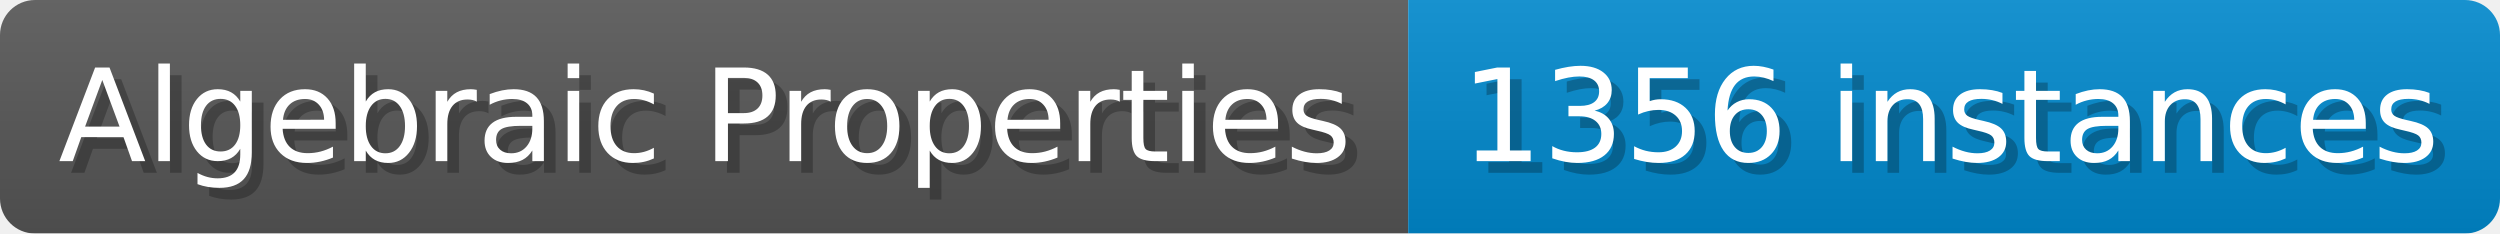
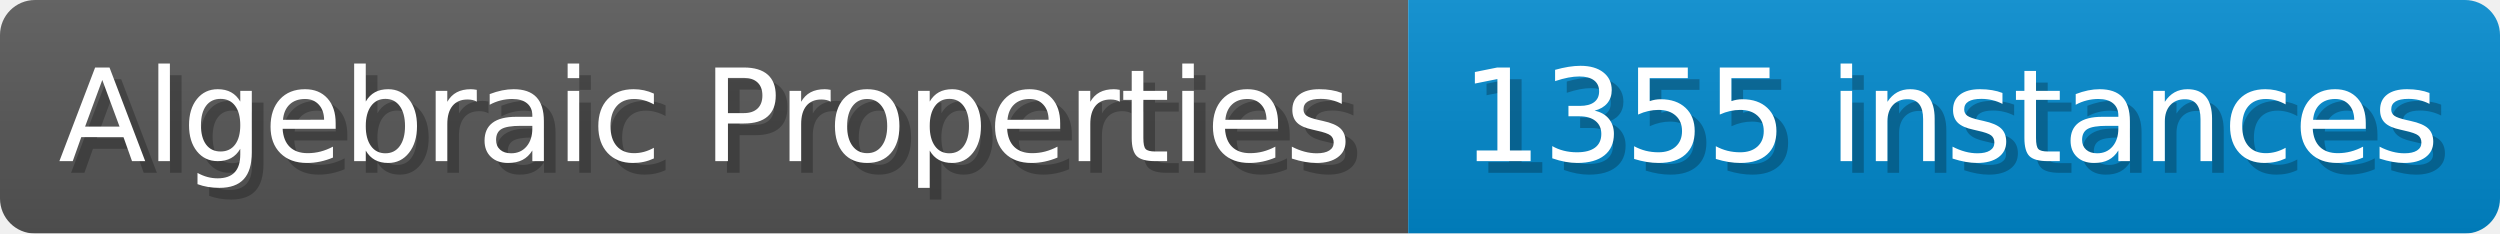
- <svg xmlns="http://www.w3.org/2000/svg" width="214.1" height="20" viewBox="0 0 2141 200" role="img" aria-label="Algebraic Properties: 1356 instances">
+ <svg xmlns="http://www.w3.org/2000/svg" width="214.1" height="20" viewBox="0 0 2141 200" role="img" aria-label="Algebraic Properties: 1355 instances">
  <linearGradient id="a" x2="0" y2="100%">
    <stop offset="0" stop-opacity=".1" stop-color="#EEE" />
    <stop offset="1" stop-opacity=".1" />
  </linearGradient>
  <mask id="m">
    <rect width="2141" height="200" rx="30" fill="#FFF" />
  </mask>
  <g mask="url(#m)">
    <rect width="1206" height="200" fill="#555" />
    <rect width="935" height="200" fill="#08C" x="1206" />
    <rect width="2141" height="200" fill="url(#a)" />
  </g>
  <g aria-hidden="true" fill="#fff" text-anchor="start" font-family="Verdana,DejaVu Sans,sans-serif" font-size="110">
    <text x="60" y="148" textLength="1106" fill="#000" opacity="0.25">Algebraic Properties</text>
    <text x="50" y="138" textLength="1106">Algebraic Properties</text>
-     <text x="1261" y="148" textLength="835" fill="#000" opacity="0.25">1356 instances</text>
-     <text x="1251" y="138" textLength="835">1356 instances</text>
+     <text x="1261" y="148" textLength="835" fill="#000" opacity="0.25">1355 instances</text>
+     <text x="1251" y="138" textLength="835">1355 instances</text>
  </g>
</svg>
